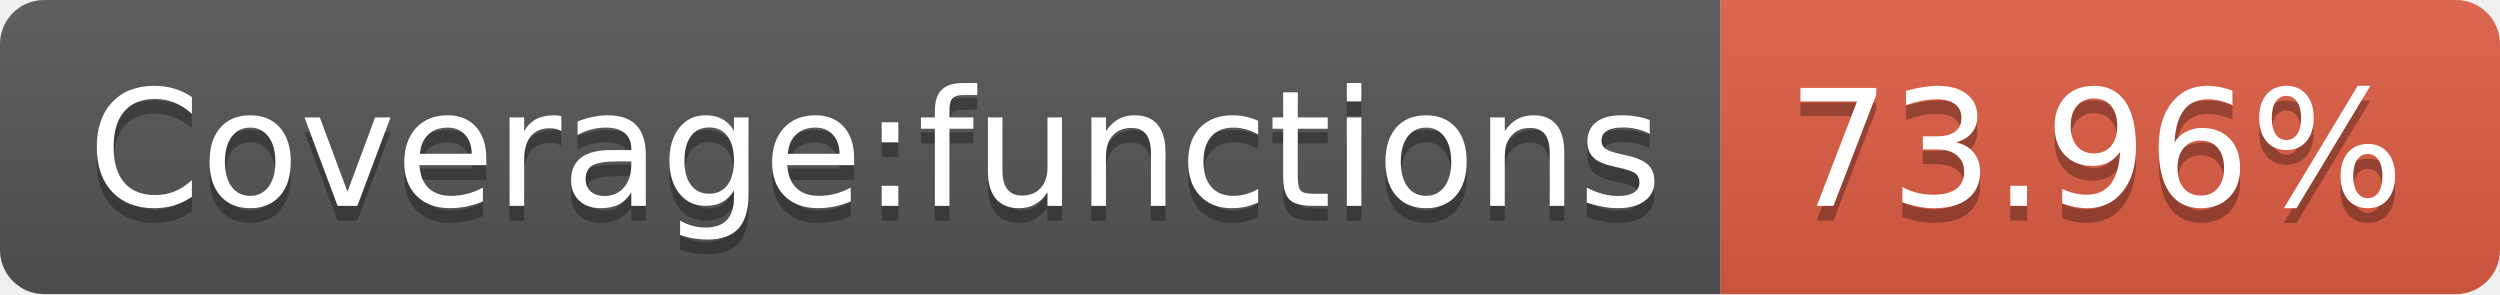
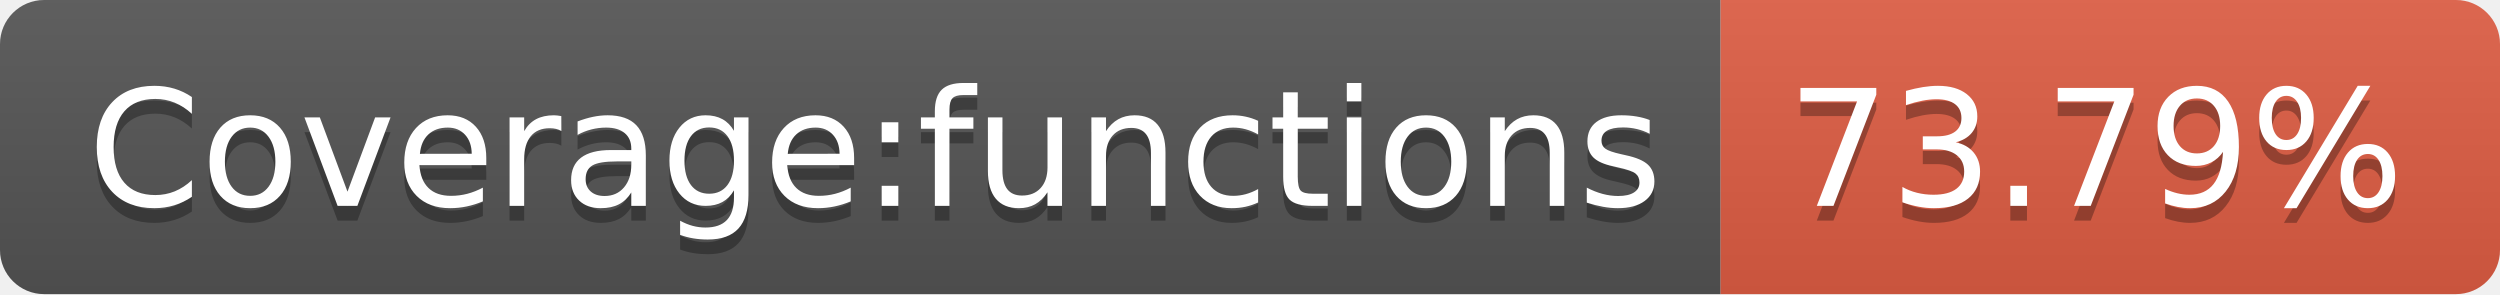
<svg xmlns="http://www.w3.org/2000/svg" width="170" height="20">
  <linearGradient id="s" x2="0" y2="100%">
    <stop offset="0" stop-color="#bbb" stop-opacity=".1" />
    <stop offset="1" stop-opacity=".1" />
  </linearGradient>
  <clipPath id="r">
    <rect width="170" height="20" rx="3" fill="#fff" />
  </clipPath>
  <g clip-path="url(#r)">
    <rect width="117" height="20" fill="#555" />
    <rect x="117" width="53" height="20" fill="#e05d44" />
    <rect width="170" height="20" fill="url(#s)" />
  </g>
  <g fill="#fff" text-anchor="middle" font-family="Verdana,Geneva,DejaVu Sans,sans-serif" text-rendering="geometricPrecision" font-size="110">
    <text x="595" y="150" fill="#010101" fill-opacity=".3" transform="scale(.1)" textLength="1070">Coverage:functions</text>
    <text x="595" y="140" transform="scale(.1)" textLength="1070">Coverage:functions</text>
-     <text x="1425" y="150" fill="#010101" fill-opacity=".3" transform="scale(.1)" textLength="430">73.96%</text>
-     <text x="1425" y="140" transform="scale(.1)" textLength="430">73.96%</text>
+     <text x="1425" y="150" fill="#010101" fill-opacity=".3" transform="scale(.1)" textLength="430">73.79%</text>
+     <text x="1425" y="140" transform="scale(.1)" textLength="430">73.79%</text>
  </g>
</svg>
